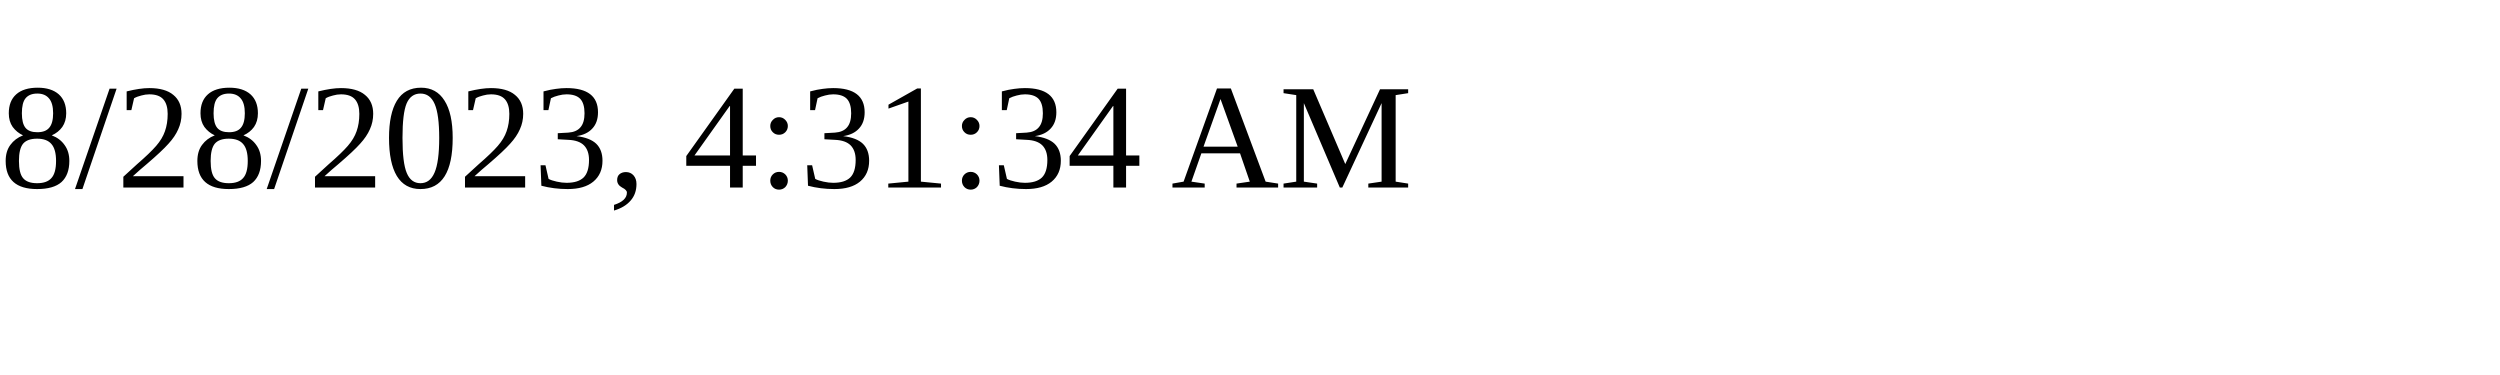
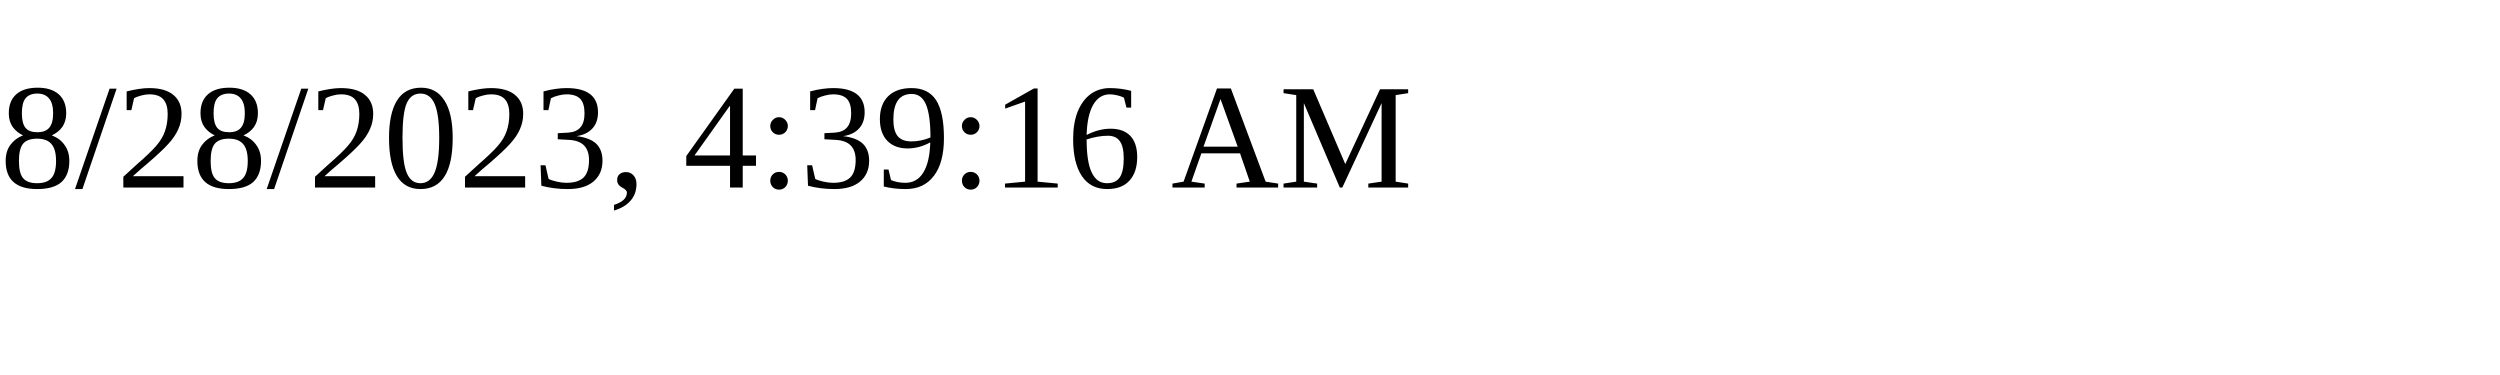
<svg xmlns="http://www.w3.org/2000/svg" height="30" width="200">
-   <text x="0" y="15">8/28/2023, 4:31:34 AM</text>
+   <text x="0" y="15">8/28/2023, 4:39:16 AM</text>
</svg>
